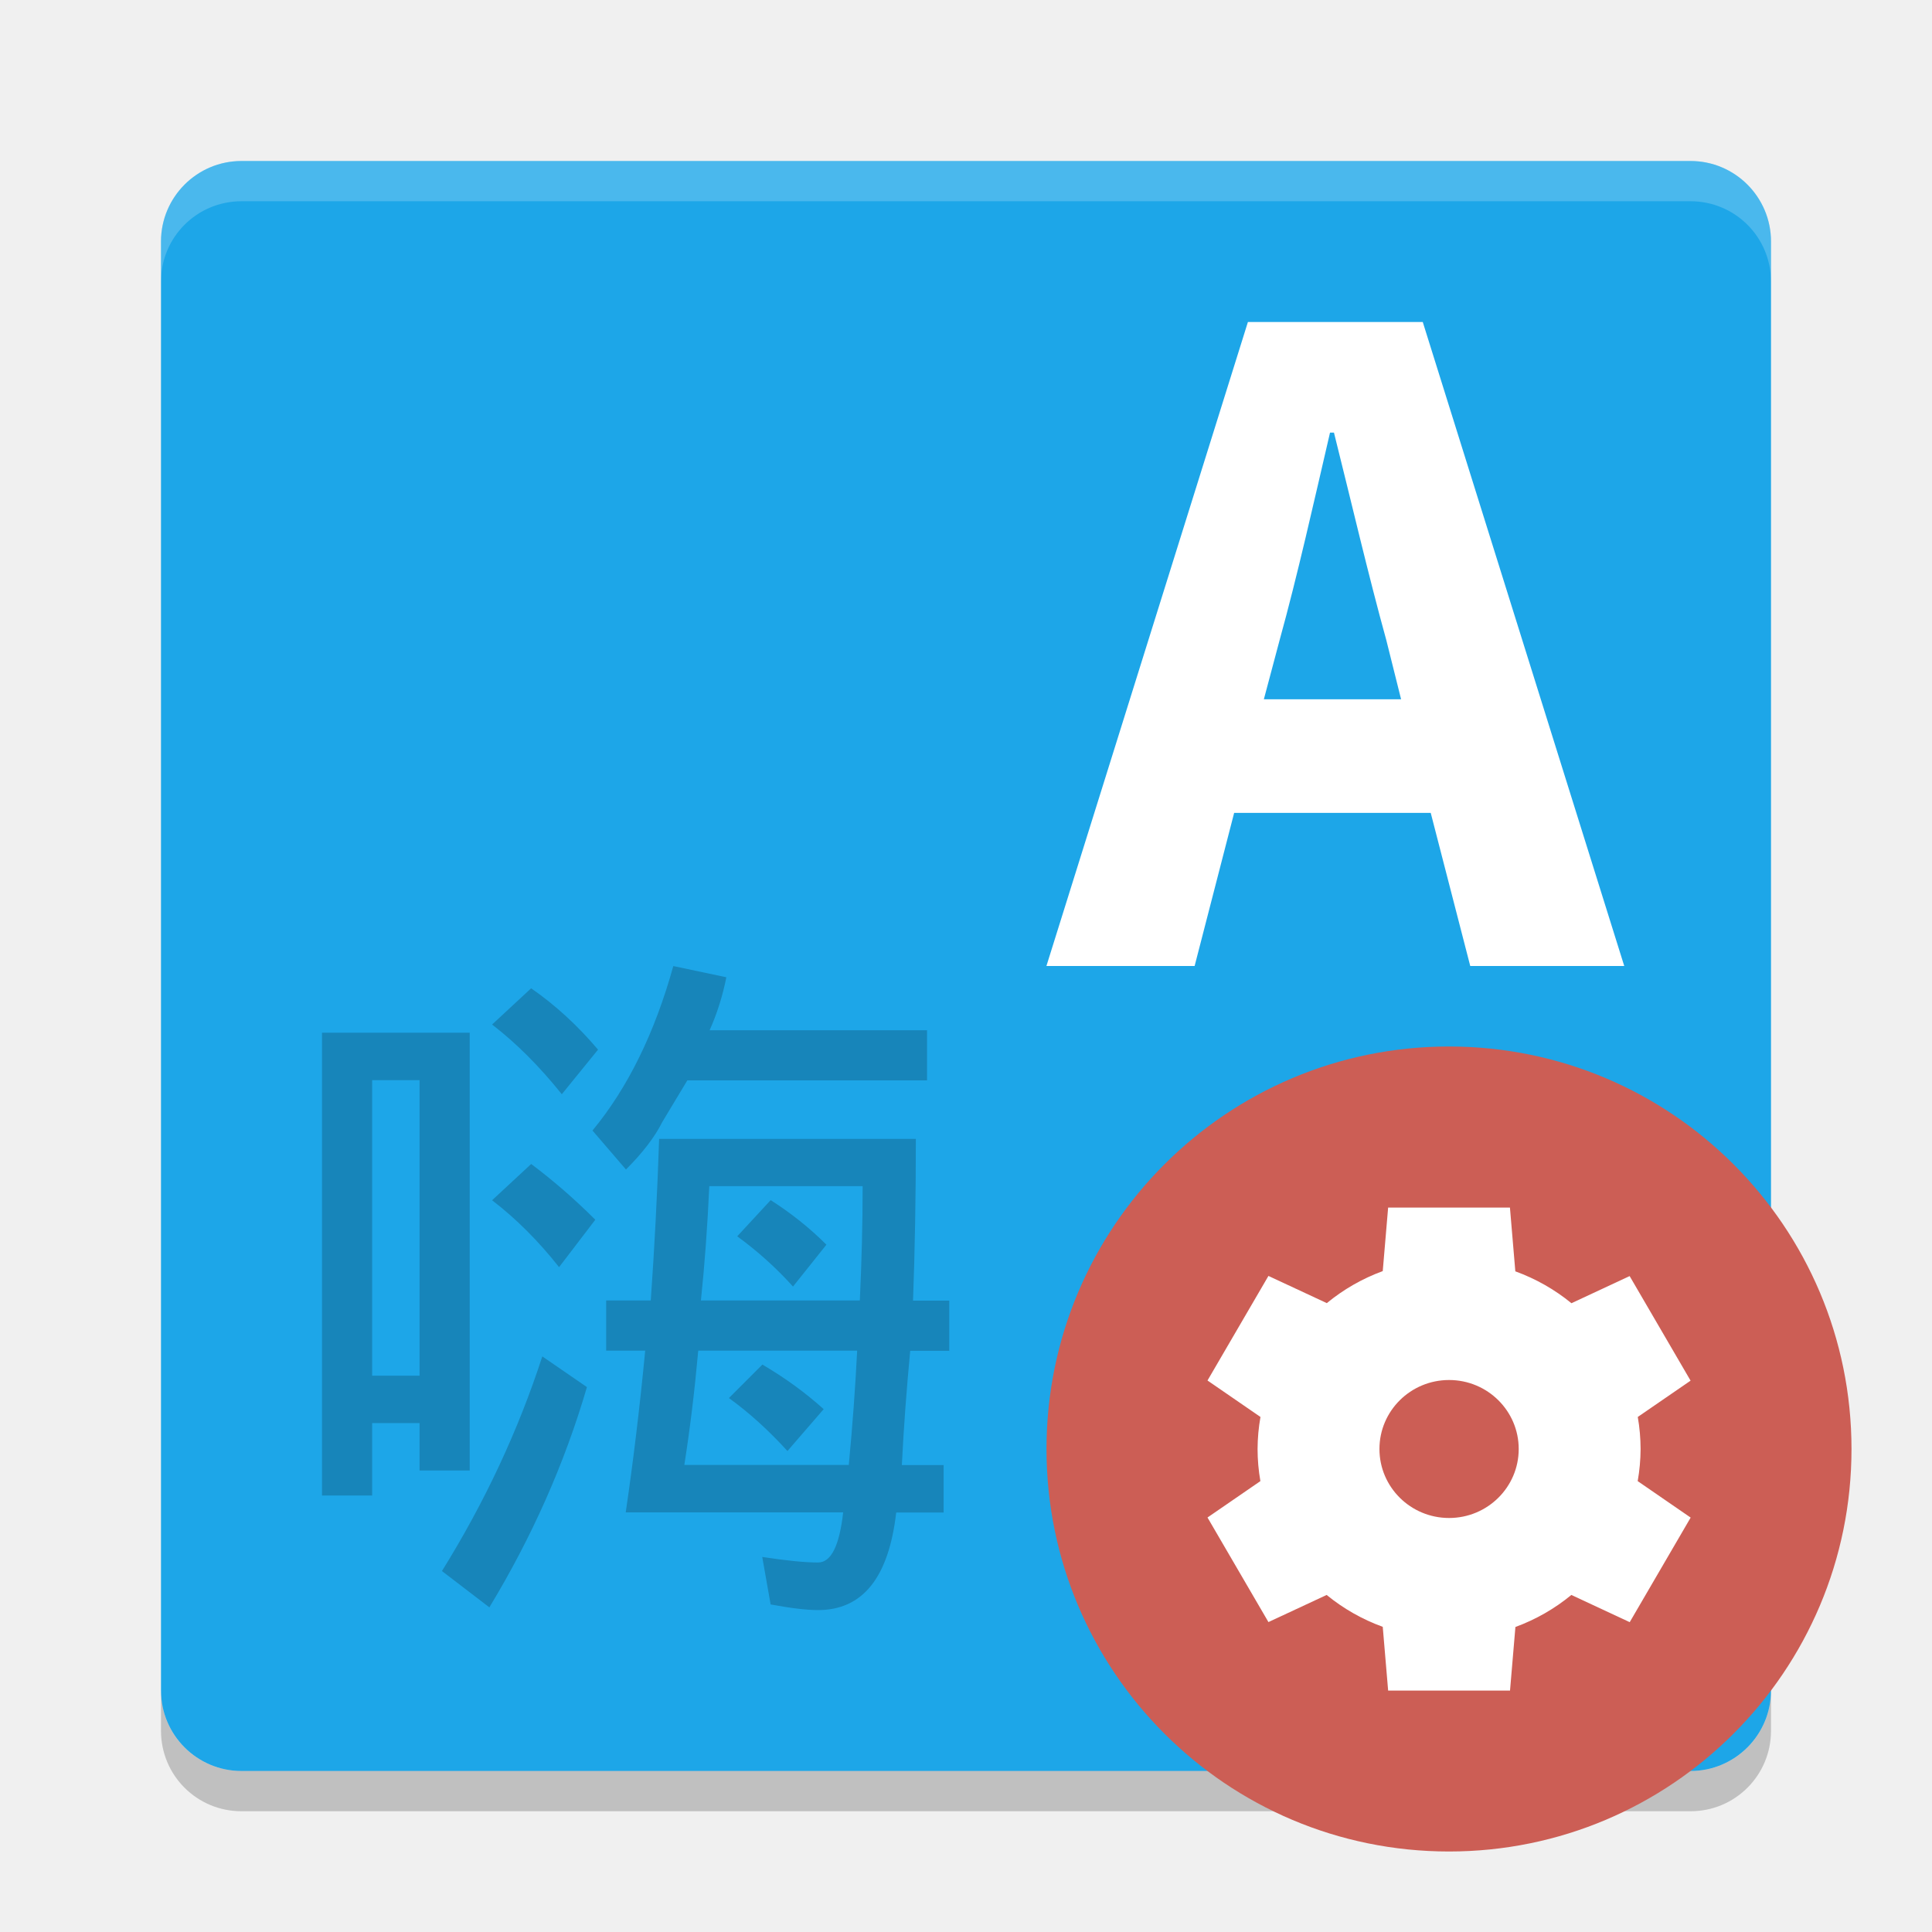
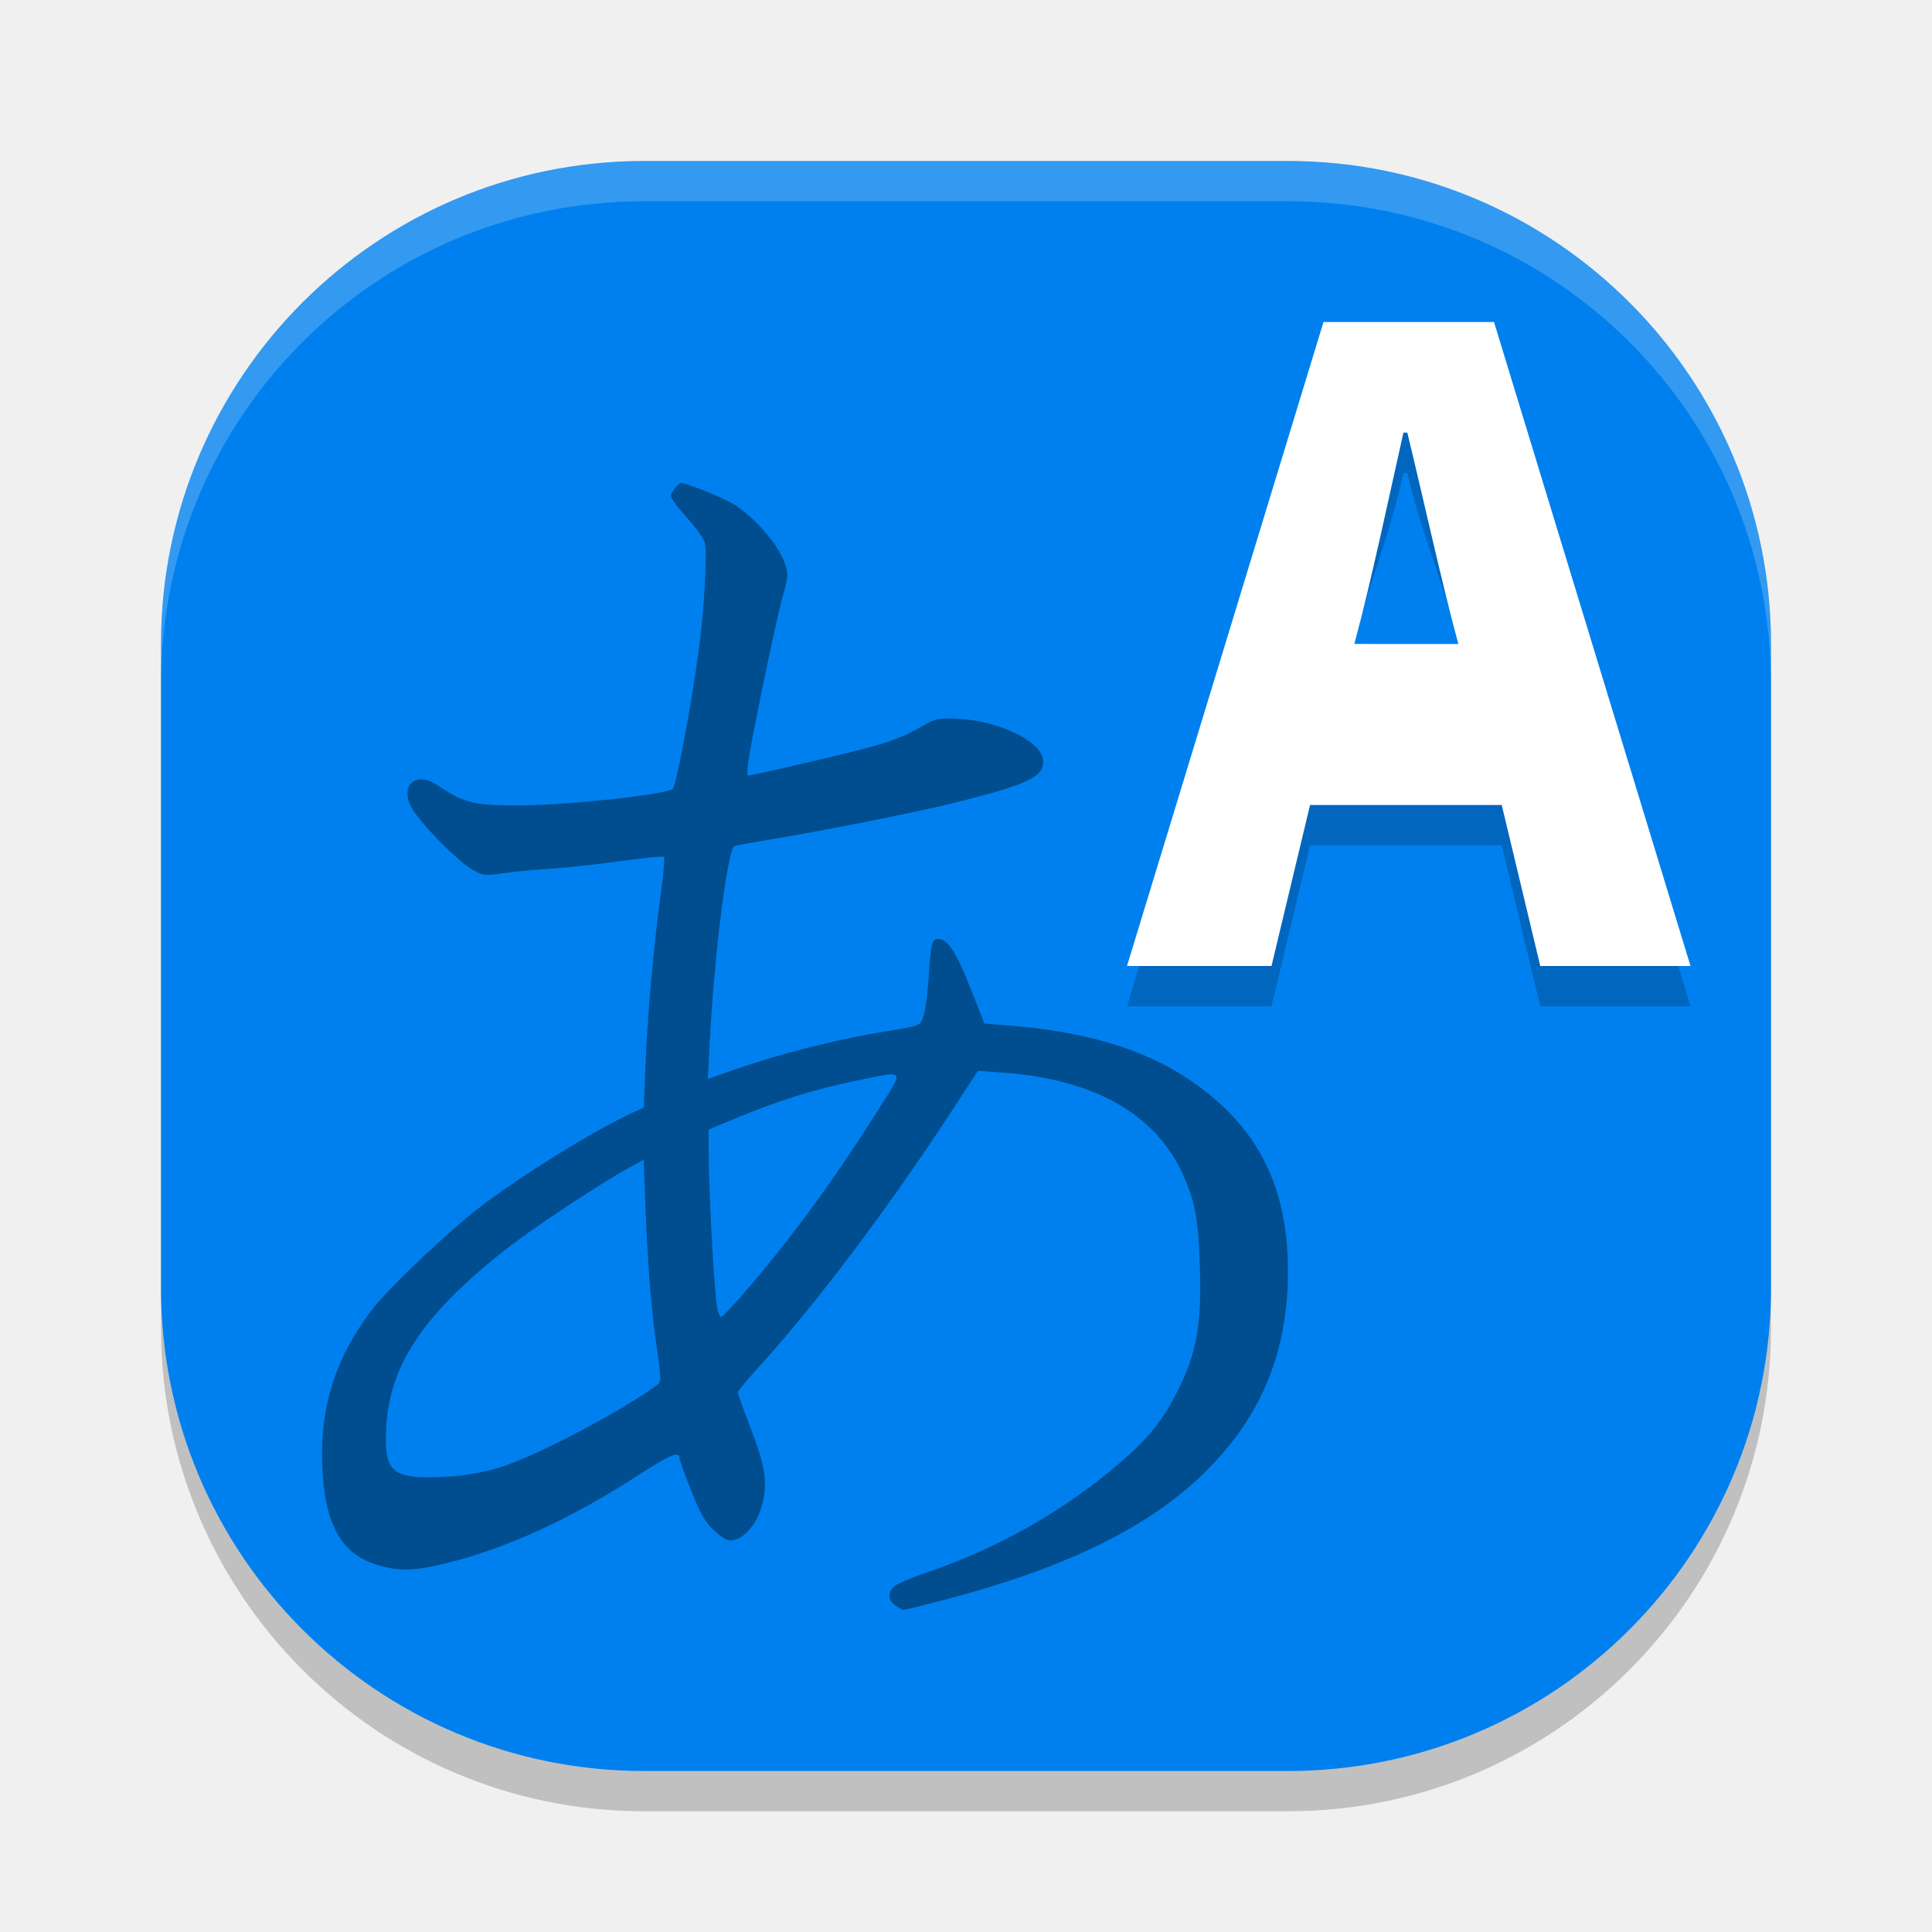
<svg xmlns="http://www.w3.org/2000/svg" width="24" height="24" version="1">
-   <g transform="translate(1,1)">
-     <rect fill="#1da6e8" width="20" height="20" x="-21" y="-21" rx="1" ry="1" transform="matrix(0,-1,-1,0,0,0)" />
-     <path fill="#fff" opacity=".2" d="m2 1c-0.554 0-1 0.446-1 1v0.5c0-0.554 0.446-1 1-1h18c0.554 0 1 0.446 1 1v-0.5c0-0.554-0.446-1-1-1h-18z" />
-     <path opacity=".2" d="m2 21.5c-0.554 0-1-0.446-1-1v-0.5c0 0.554 0.446 1 1 1h18c0.554 0 1-0.446 1-1v0.5c0 0.554-0.446 1-1 1h-18z" />
-     <path opacity=".2" d="m5.598 11.277c0.3 0.208 0.577 0.462 0.831 0.762l-0.45 0.554c-0.277-0.346-0.566-0.635-0.866-0.866l0.485-0.45m0 2.182c0.277 0.208 0.543 0.439 0.797 0.693l-0.45 0.589c-0.255-0.323-0.531-0.6-0.832-0.831l0.485-0.45m0.139 2.39 0.554 0.381c-0.277 0.947-0.681 1.859-1.212 2.736l-0.589-0.451c0.531-0.854 0.947-1.743 1.247-2.667m1.628-4.848 0.658 0.139c-0.046 0.231-0.115 0.45-0.208 0.658h2.701v0.623h-2.978l-0.312 0.519c-0.092 0.184-0.242 0.38-0.45 0.588l-0.416-0.484c0.439-0.531 0.773-1.212 1.004-2.043m-0.173 2.147h3.186c-0 0.716-0.012 1.385-0.035 2.009h0.45v0.623h-0.485c-0.046 0.485-0.081 0.958-0.104 1.42h0.519v0.589h-0.589c-0.093 0.808-0.416 1.212-0.971 1.212-0.139 0-0.335-0.023-0.589-0.07l-0.104-0.59c0.3 0.046 0.531 0.069 0.693 0.069 0.162 0 0.266-0.208 0.312-0.623h-2.701c0.092-0.623 0.173-1.293 0.242-2.009h-0.485v-0.623h0.554c0.046-0.646 0.081-1.316 0.104-2.009m0.519 2.009h1.974c0.023-0.485 0.035-0.958 0.035-1.42h-1.905c-0.023 0.508-0.058 0.981-0.104 1.42m0.866-1.247c0.254 0.162 0.485 0.346 0.693 0.554l-0.415 0.52c-0.208-0.231-0.439-0.439-0.693-0.624l0.416-0.45m0.97 3.29c0.046-0.485 0.081-0.958 0.104-1.42h-1.974c-0.046 0.508-0.104 0.981-0.173 1.42h2.043m-1.074-1.247c0.277 0.162 0.531 0.346 0.762 0.554l-0.45 0.52c-0.231-0.254-0.473-0.474-0.727-0.658l0.416-0.416m-3.636-4.121v5.437h-0.623v-0.589h-0.589v0.9h-0.623v-5.749h1.835m-1.212 4.26h0.589v-3.671h-0.589v3.671" />
-     <path fill="#fff" d="m14.7 7.687 0.196-0.736c0.221-0.798 0.429-1.73 0.626-2.577h0.049c0.209 0.834 0.429 1.779 0.65 2.577l0.184 0.736h-1.706m2.564 3.313h1.914l-2.503-8h-2.172l-2.503 8h1.841l0.491-1.902h2.442l0.491 1.902" />
-     <circle fill="#cc5e55" cx="17" cy="17" r="5" />
-     <path fill="#fff" d="m16.244 14-0.067 0.79a2.378 2.357 0 0 0 -0.695 0.398l-0.725-0.338-0.757 1.299 0.658 0.453a2.378 2.357 0 0 0 -0.036 0.398 2.378 2.357 0 0 0 0.035 0.399l-0.657 0.452 0.757 1.299 0.723-0.337a2.378 2.357 0 0 0 0.697 0.396l0.067 0.792h1.514l0.067-0.79a2.378 2.357 0 0 0 0.695 -0.398l0.725 0.338 0.757-1.299-0.658-0.453a2.378 2.357 0 0 0 0.036 -0.398 2.378 2.357 0 0 0 -0.035 -0.399l0.656-0.451-0.757-1.299-0.723 0.337a2.378 2.357 0 0 0 -0.697 -0.396l-0.067-0.792h-1.514zm0.757 2.143a0.865 0.857 0 0 1 0.865 0.857 0.865 0.857 0 0 1 -0.865 0.857 0.865 0.857 0 0 1 -0.865 -0.857 0.865 0.857 0 0 1 0.865 -0.857z" />
-   </g>
+   <rect style="opacity:0.2" width="20" height="20" x="2" y="2.5" rx="6" ry="6" />
+   <rect style="fill:#0080ee" width="20" height="20" x="2" y="2" rx="6" ry="6" />
+   <path style="opacity:0.2" d="m 16.633,8.5 0.191,-0.549 c 0.215,-0.798 0.419,-1.23 0.61,-2.076 h 0.048 c 0.203,0.834 0.419,1.279 0.634,2.076 l 0.179,0.549 h -1.663 m 2.5,4 H 21 l -2.441,-8 h -2.118 l -2.441,8 h 1.795 l 0.479,-2 h 2.381 L 19.134,12.5" />
+   <path fill="#ffffff" d="m 16.824,8 v 0 c 0.215,-0.798 0.419,-1.779 0.61,-2.626 h 0.048 c 0.203,0.834 0.419,1.829 0.634,2.626 v 0 l -1.292,-4e-4 M 19.133,12 H 21 L 18.559,4 H 16.441 L 14,12 h 1.795 l 0.479,-2 h 2.381 l 0.479,2" />
+   <path style="opacity:0.2;fill:#ffffff" d="M 8,2 C 4.676,2 2,4.676 2,8 v 0.5 c 0,-3.324 2.676,-6 6,-6 h 8 c 3.324,0 6,2.676 6,6 V 8 C 22,4.676 19.324,2 16,2 Z" />
+   <path style="opacity:0.4" d="m 11.126,19.945 c -0.097,-0.067 -0.103,-0.162 -0.016,-0.24 0.035,-0.032 0.235,-0.115 0.443,-0.186 0.799,-0.272 1.579,-0.705 2.224,-1.234 0.449,-0.368 0.642,-0.595 0.846,-0.995 0.244,-0.478 0.308,-0.84 0.281,-1.593 -0.021,-0.585 -0.06,-0.784 -0.22,-1.129 -0.343,-0.738 -1.105,-1.164 -2.229,-1.244 l -0.307,-0.022 -0.343,0.526 c -0.772,1.182 -1.687,2.395 -2.384,3.159 -0.141,0.154 -0.256,0.294 -0.256,0.31 0,0.016 0.076,0.226 0.168,0.467 0.182,0.475 0.208,0.67 0.125,0.96 -0.057,0.199 -0.203,0.375 -0.335,0.406 -0.077,0.018 -0.125,-0.004 -0.242,-0.108 -0.116,-0.103 -0.177,-0.208 -0.293,-0.499 -0.081,-0.203 -0.146,-0.385 -0.146,-0.405 0,-0.099 -0.109,-0.055 -0.533,0.22 C 7.088,18.868 6.3,19.23 5.563,19.414 5.149,19.518 4.956,19.523 4.684,19.439 4.238,19.302 4.035,18.937 4.003,18.217 3.971,17.479 4.171,16.853 4.629,16.26 4.831,15.998 5.564,15.301 5.947,15.007 6.475,14.602 7.372,14.046 7.867,13.818 l 0.13,-0.06 0.023,-0.558 c 0.026,-0.621 0.103,-1.478 0.191,-2.116 0.032,-0.231 0.049,-0.429 0.037,-0.44 -0.011,-0.011 -0.261,0.014 -0.556,0.055 -0.294,0.041 -0.69,0.084 -0.879,0.095 -0.189,0.011 -0.447,0.036 -0.573,0.055 -0.213,0.033 -0.24,0.029 -0.381,-0.052 C 5.664,10.682 5.187,10.19 5.101,10.012 4.971,9.742 5.178,9.579 5.432,9.753 5.764,9.978 5.884,10.007 6.471,10.005 7.063,10.002 8.287,9.869 8.357,9.799 8.4,9.757 8.576,8.826 8.677,8.102 8.745,7.623 8.788,6.869 8.755,6.741 8.743,6.692 8.643,6.552 8.533,6.431 8.423,6.31 8.334,6.189 8.334,6.162 c 0,-0.041 0.092,-0.162 0.123,-0.162 0.077,0 0.565,0.199 0.681,0.278 0.338,0.229 0.641,0.636 0.642,0.862 2.2e-4,0.049 -0.025,0.169 -0.056,0.267 C 9.692,7.505 9.573,8.046 9.458,8.609 9.296,9.4 9.259,9.634 9.298,9.634 c 0.027,0 0.428,-0.09 0.89,-0.199 0.825,-0.195 0.966,-0.242 1.292,-0.428 0.148,-0.084 0.189,-0.091 0.452,-0.075 0.49,0.029 0.998,0.279 1.024,0.502 0.025,0.212 -0.162,0.304 -1.097,0.538 -0.433,0.109 -1.596,0.341 -2.224,0.445 -0.249,0.041 -0.478,0.082 -0.509,0.091 -0.086,0.025 -0.252,1.334 -0.309,2.426 l -0.024,0.469 0.303,-0.106 c 0.602,-0.211 1.304,-0.388 1.949,-0.492 0.396,-0.064 0.391,-0.062 0.433,-0.206 0.021,-0.073 0.047,-0.278 0.058,-0.454 0.027,-0.426 0.04,-0.481 0.118,-0.481 0.117,0 0.224,0.162 0.401,0.61 l 0.174,0.441 0.303,0.024 c 0.947,0.076 1.671,0.291 2.228,0.664 0.849,0.568 1.238,1.314 1.239,2.381 0.002,1.053 -0.358,1.882 -1.123,2.592 -0.691,0.64 -1.711,1.125 -3.162,1.502 -0.259,0.067 -0.479,0.122 -0.489,0.122 -0.011,7.7e-5 -0.055,-0.025 -0.099,-0.055 z M 6.182,18.238 C 6.609,18.114 7.677,17.558 8.159,17.208 8.214,17.168 8.215,17.136 8.17,16.828 8.095,16.321 8.047,15.742 8.02,15.039 l -0.024,-0.633 -0.202,0.111 C 7.466,14.698 6.675,15.219 6.352,15.467 5.297,16.279 4.847,16.928 4.799,17.709 c -0.035,0.573 0.063,0.666 0.677,0.639 0.264,-0.011 0.479,-0.045 0.705,-0.111 z m 3.12,-2.245 c 0.574,-0.672 1.104,-1.402 1.649,-2.271 0.28,-0.446 0.304,-0.426 -0.344,-0.291 -0.496,0.103 -0.934,0.24 -1.451,0.454 l -0.353,0.146 7.5e-4,0.34 c 7.5e-4,0.383 0.058,1.479 0.094,1.793 0.015,0.128 0.039,0.201 0.064,0.193 0.022,-0.007 0.175,-0.171 0.34,-0.364 z" />
</svg>
